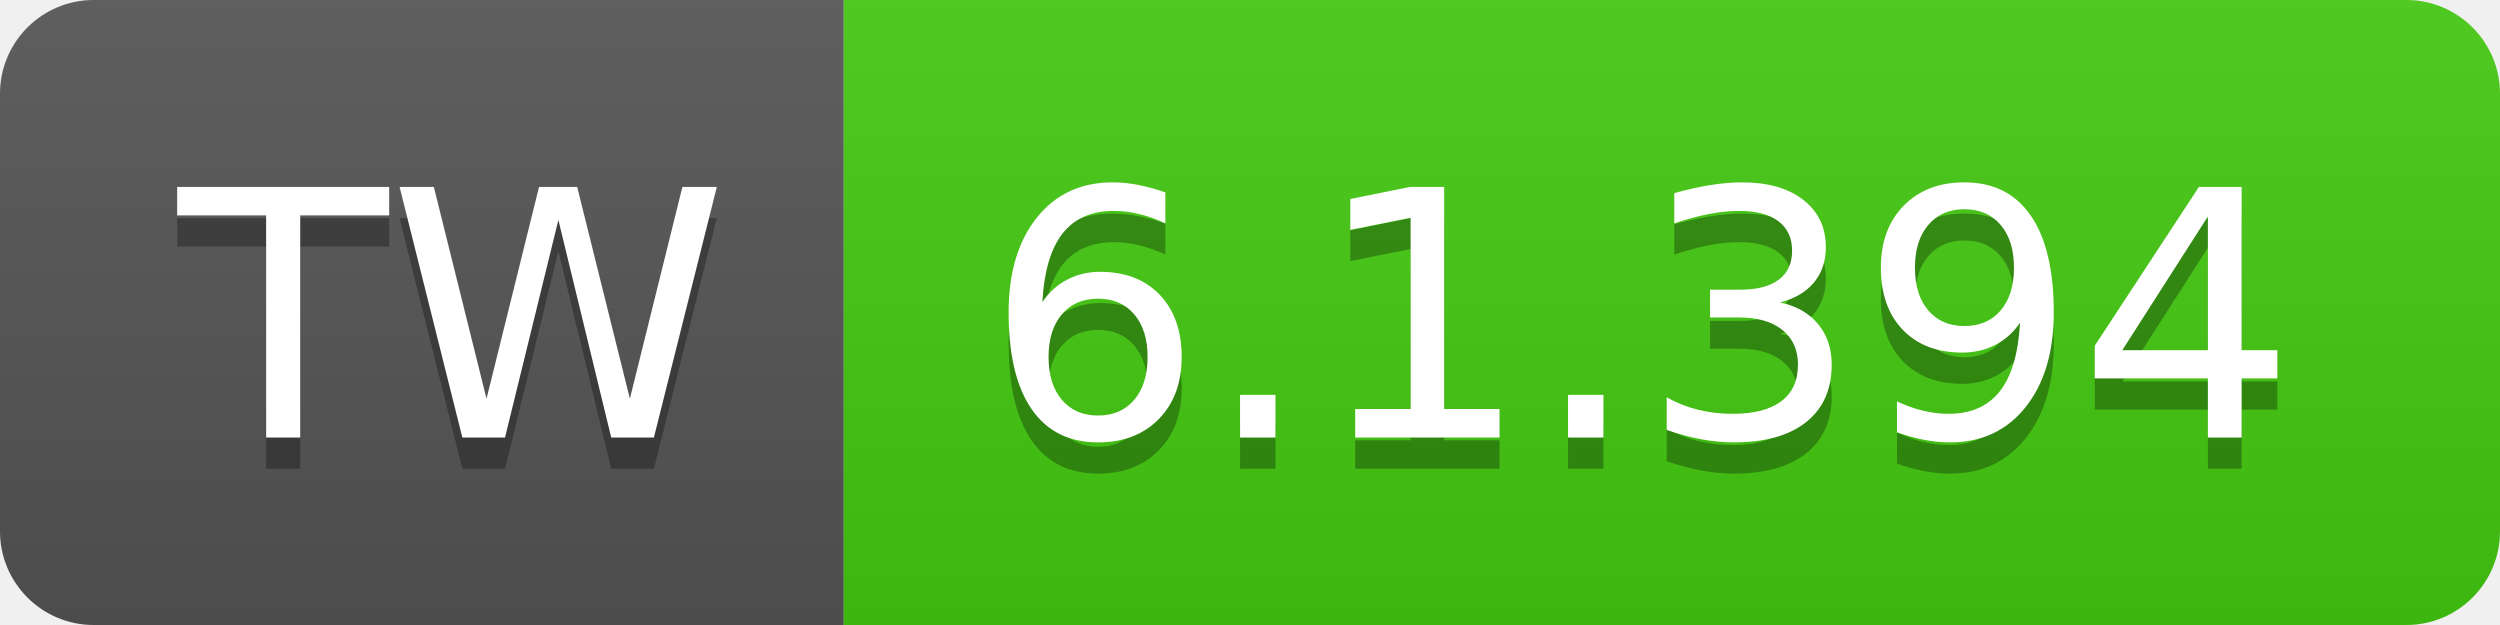
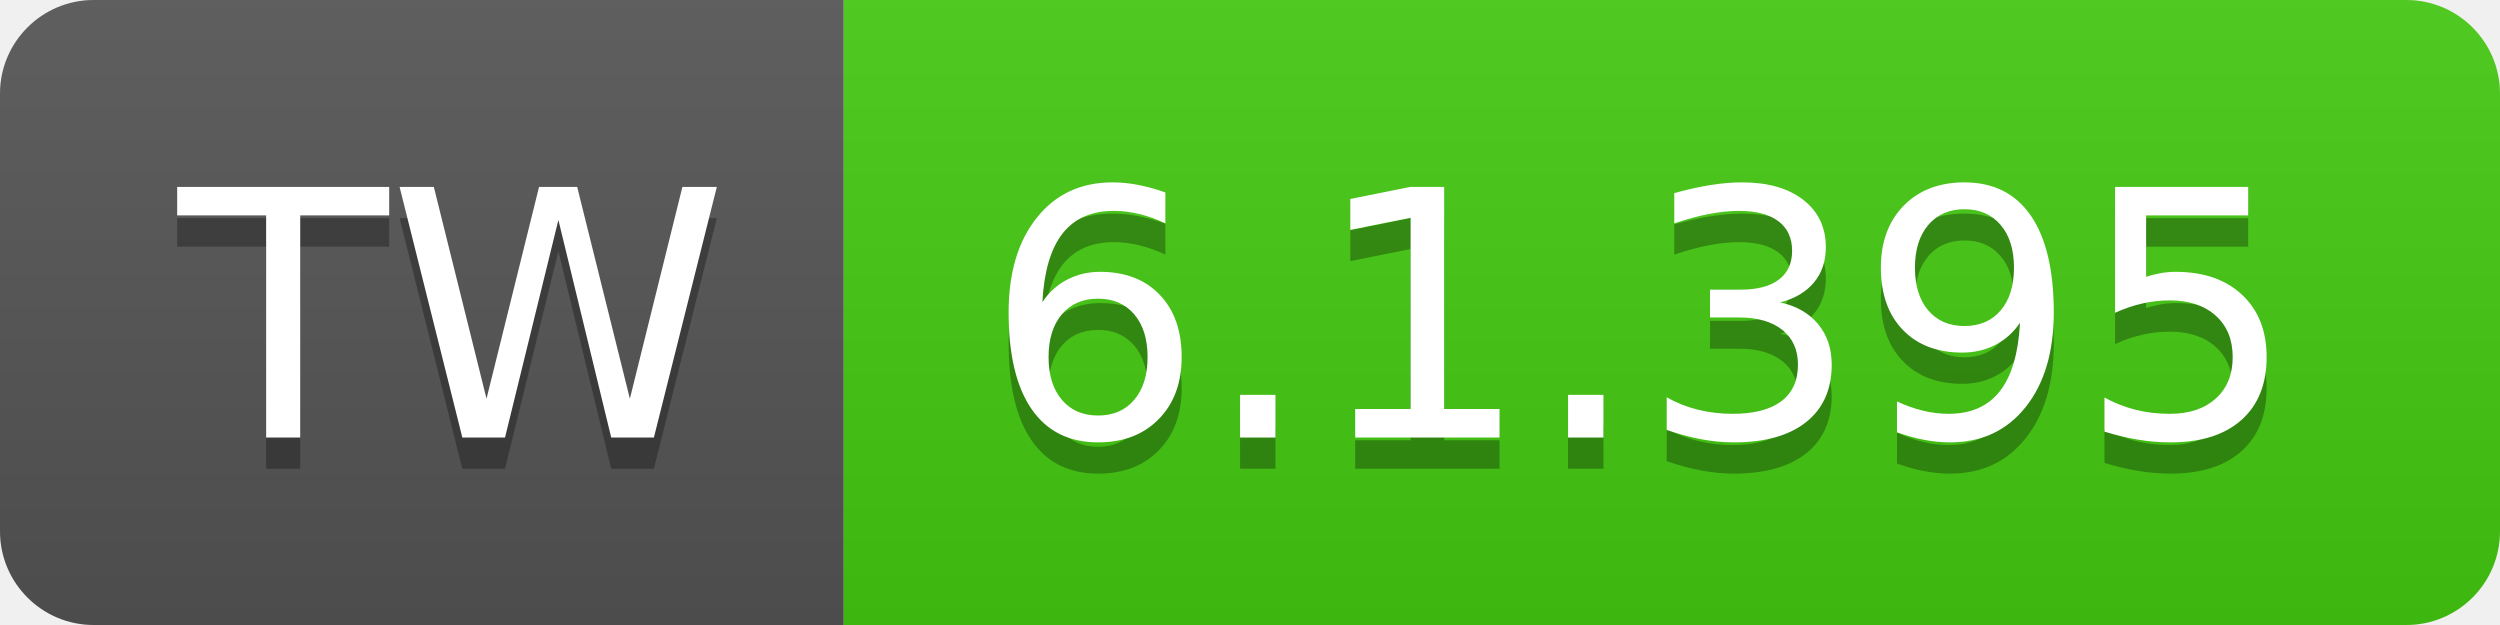
- <svg xmlns="http://www.w3.org/2000/svg" width="80" height="20" role="img" aria-label="TW: 6.1.394">
+ <svg xmlns="http://www.w3.org/2000/svg" width="80" height="20" role="img" aria-label="TW: 6.1.395">
  <linearGradient id="s" x2="0" y2="100%">
    <stop offset="0" stop-color="#bbb" stop-opacity=".1" />
    <stop offset="1" stop-opacity=".1" />
  </linearGradient>
  <clipPath id="r">
    <rect width="80" height="20" rx="3" fill="#fff" />
  </clipPath>
  <g clip-path="url(#r)">
    <rect width="27" height="20" fill="#555" />
    <rect x="27" width="53" height="20" fill="#4c1" />
    <rect width="80" height="20" fill="url(#s)" />
  </g>
  <g fill="#fff" text-anchor="middle" font-family="Verdana,Geneva,DejaVu Sans,sans-serif" text-rendering="geometricPrecision" font-size="110">
    <text aria-hidden="true" x="145" y="150" fill="#010101" fill-opacity=".3" transform="scale(.1)" textLength="170">TW</text>
    <text x="145" y="140" transform="scale(.1)" fill="#fff" textLength="170">TW</text>
-     <text aria-hidden="true" x="525" y="150" fill="#010101" fill-opacity=".3" transform="scale(.1)" textLength="430">6.1.394</text>
-     <text x="525" y="140" transform="scale(.1)" fill="#fff" textLength="430">6.1.394</text>
+     <text aria-hidden="true" x="525" y="150" fill="#010101" fill-opacity=".3" transform="scale(.1)" textLength="430">6.1.395</text>
+     <text x="525" y="140" transform="scale(.1)" fill="#fff" textLength="430">6.1.395</text>
  </g>
</svg>
